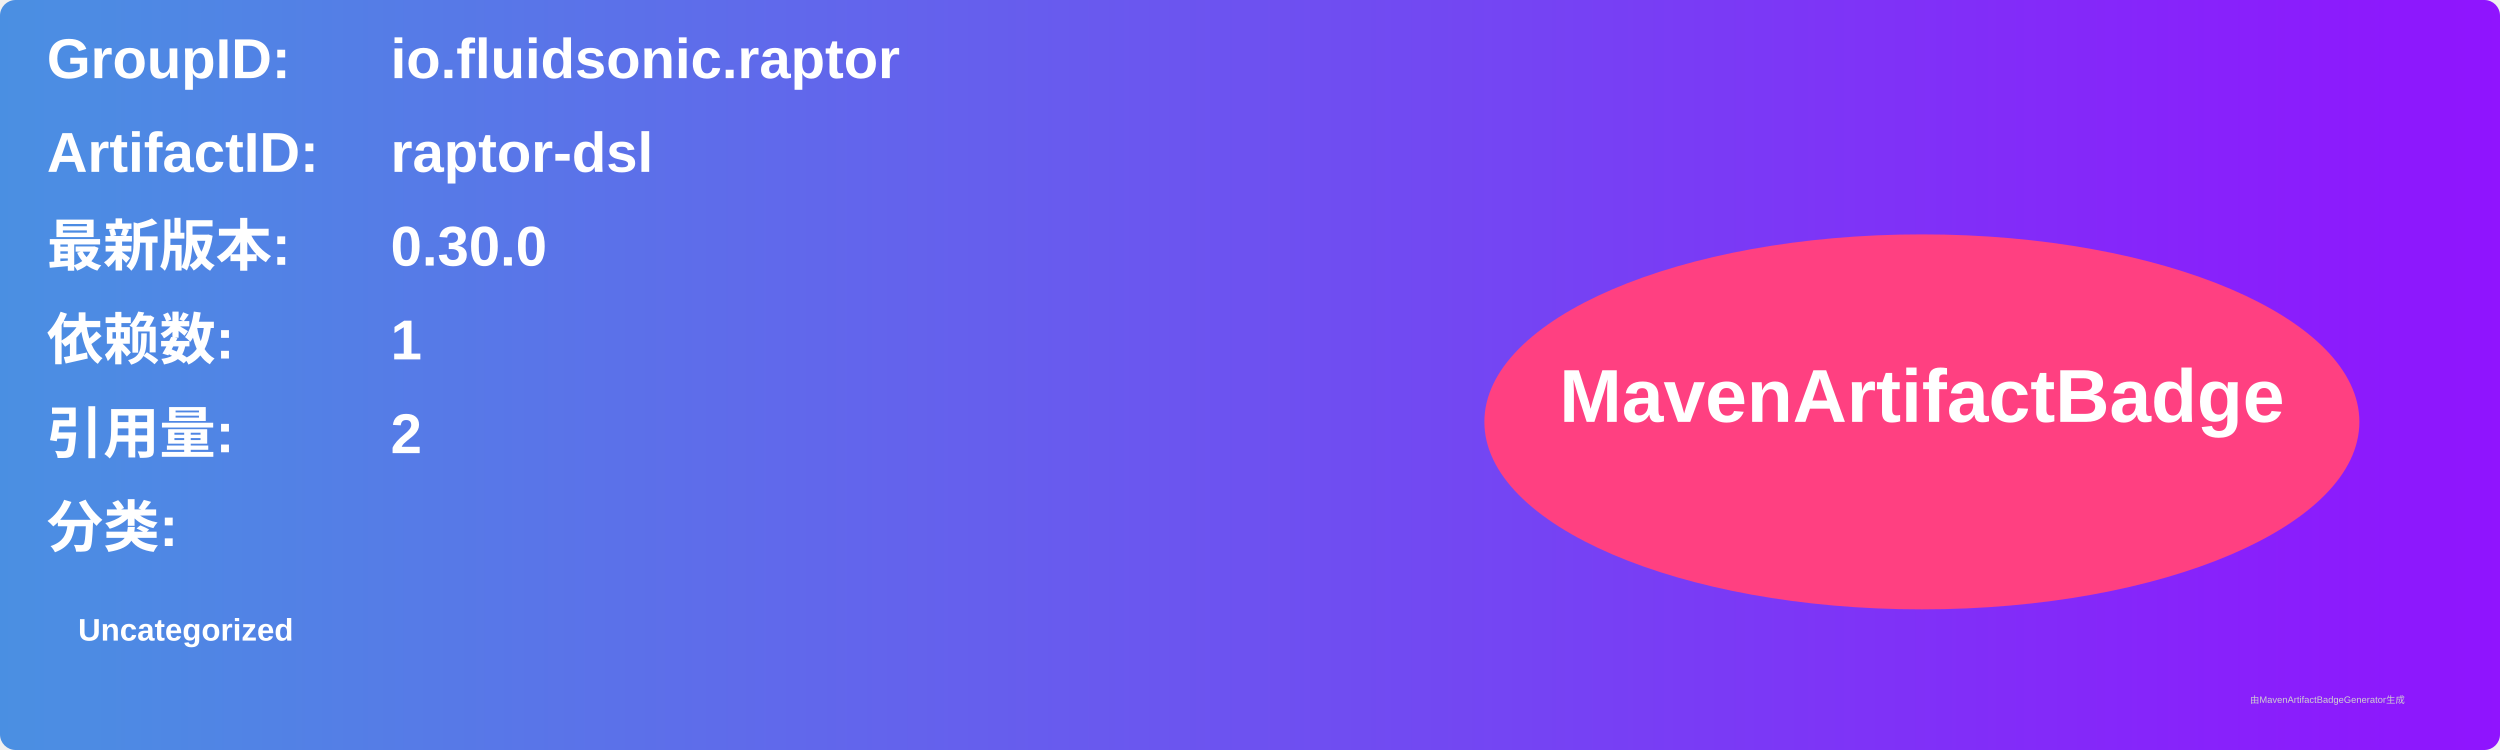
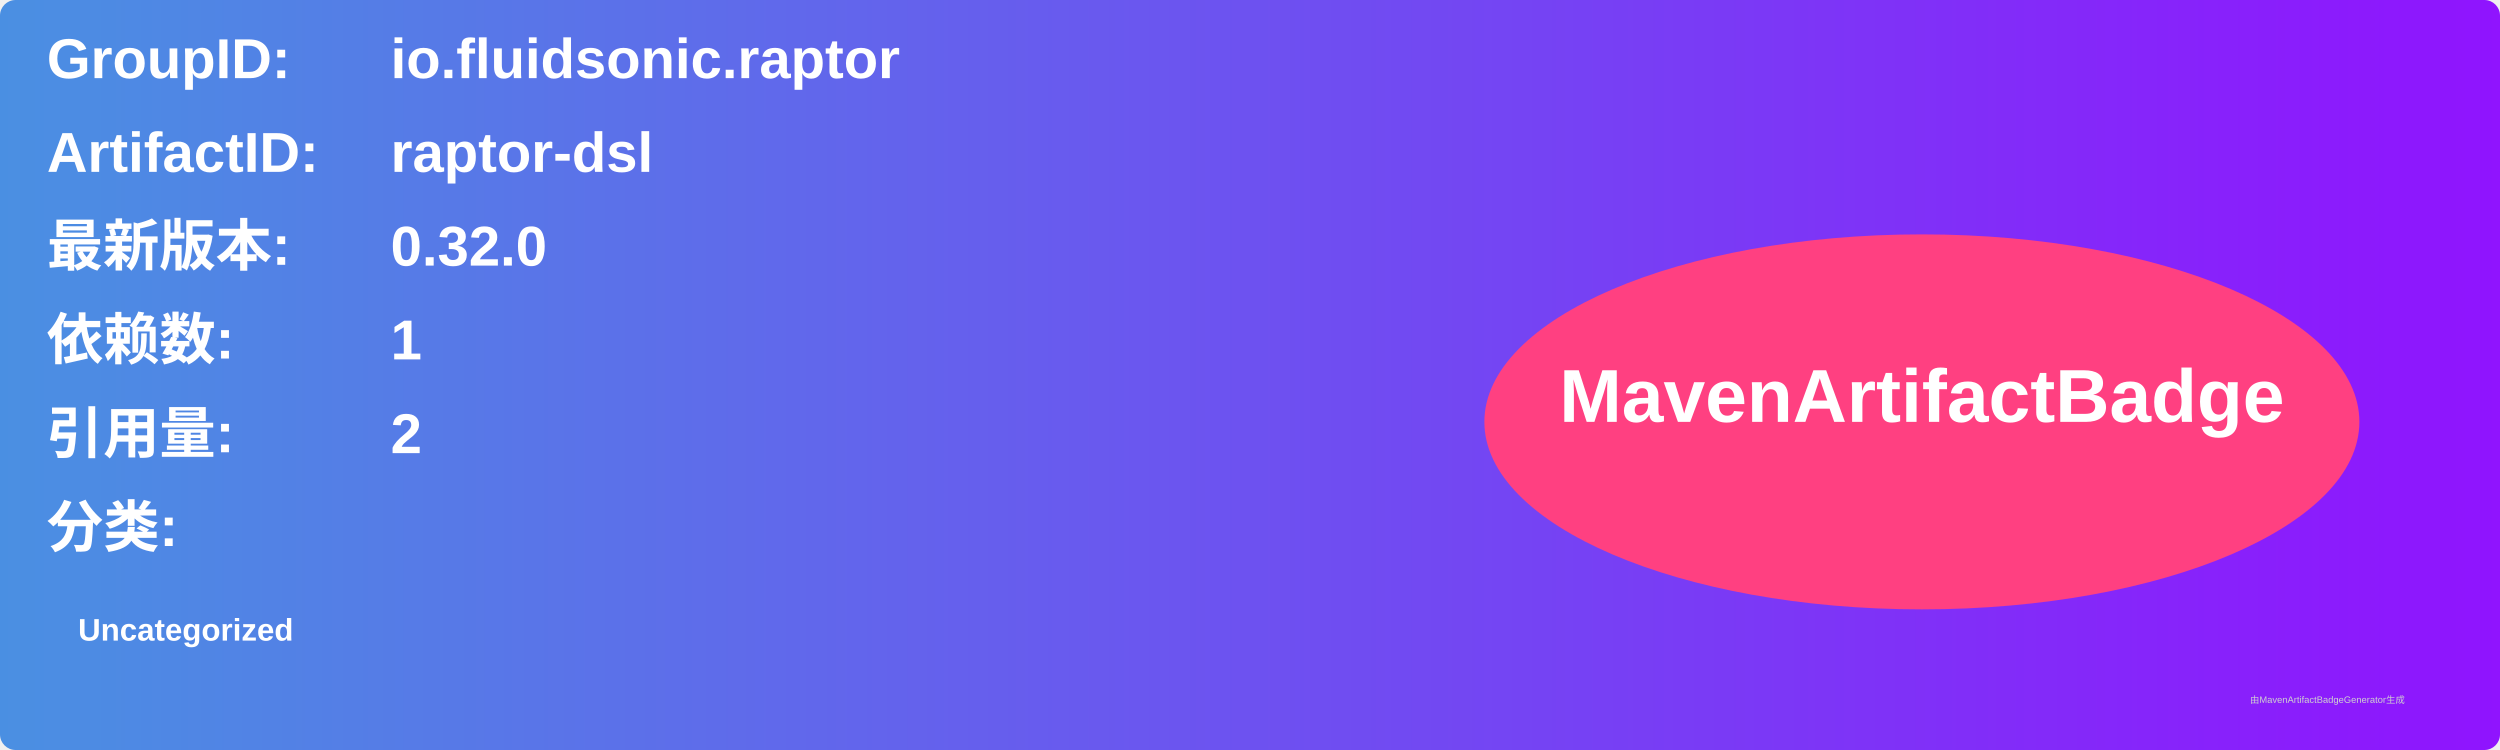
<svg xmlns="http://www.w3.org/2000/svg" width="800" height="240" viewBox="0 0 800 240">
  <linearGradient id="grad" x1="0%" y1="0%" x2="100%" y2="0%">
    <stop offset="0%" stop-color="#4a90e2" />
    <stop offset="100%" stop-color="#9013fe" />
  </linearGradient>
  <rect width="100%" height="100%" rx="5" ry="5" fill="url(#grad)" />
  <g transform="translate(15, 15)">
    <text x="0" y="10" font-family="Arial" font-size="18" fill="white" font-weight="bold" width="260">GroupID:</text>
    <text x="110" y="10" font-family="Arial" font-size="18" fill="white" font-weight="bold" width="460">io.fluidsonic.raptor</text>
    <text x="0" y="40" font-family="Arial" font-size="18" fill="white" font-weight="bold" width="260">ArtifactID:</text>
    <text x="110" y="40" font-family="Arial" font-size="18" fill="white" font-weight="bold" width="460">raptor-dsl</text>
    <text x="0" y="70" font-family="Arial" font-size="18" fill="white" font-weight="bold">最新版本:</text>
    <text x="110" y="70" font-family="Arial" font-size="18" fill="white" font-weight="bold">
-       <tspan font-weight="bold">0.30.0</tspan>
+       <tspan font-weight="bold">0.32.0</tspan>
    </text>
    <text x="0" y="100" font-family="Arial" font-size="18" fill="white" font-weight="bold">依赖数: </text>
    <text x="110" y="100" font-family="Arial" font-size="18" fill="white">
      <tspan font-weight="bold">1</tspan>
    </text>
    <text x="0" y="130" font-family="Arial" font-size="18" fill="white" font-weight="bold">引用量: </text>
    <text x="110" y="130" font-family="Arial" font-size="18" fill="white">
      <tspan font-weight="bold">2</tspan>
    </text>
    <text x="0" y="160" font-family="Arial" font-size="18" fill="white" font-weight="bold">分类:</text>
    <text x="10" y="190" font-family="Arial" font-size="10" fill="white">
      <tspan font-weight="bold">Uncategorized</tspan>
    </text>
    <ellipse cx="600" cy="120" rx="140" ry="60" fill="#ff4081" />
    <text x="600" y="120" text-anchor="middle" font-family="Arial" font-size="24" fill="white" font-weight="bold">MavenArtifactBadge</text>
  </g>
  <text x="720" y="225" font-family="Arial" font-size="3" fill="#d0d0d0">由MavenArtifactBadgeGenerator生成</text>
</svg>
